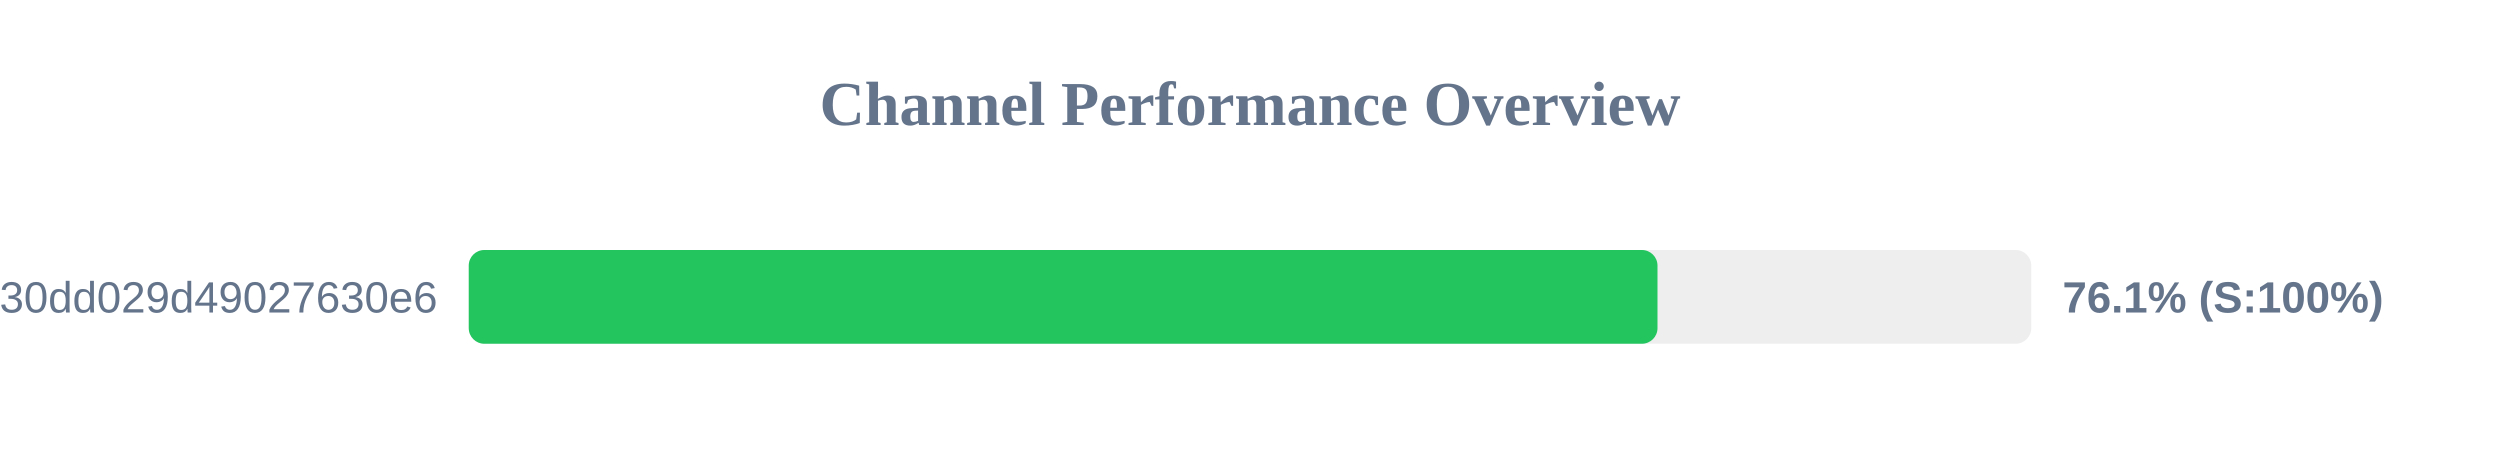
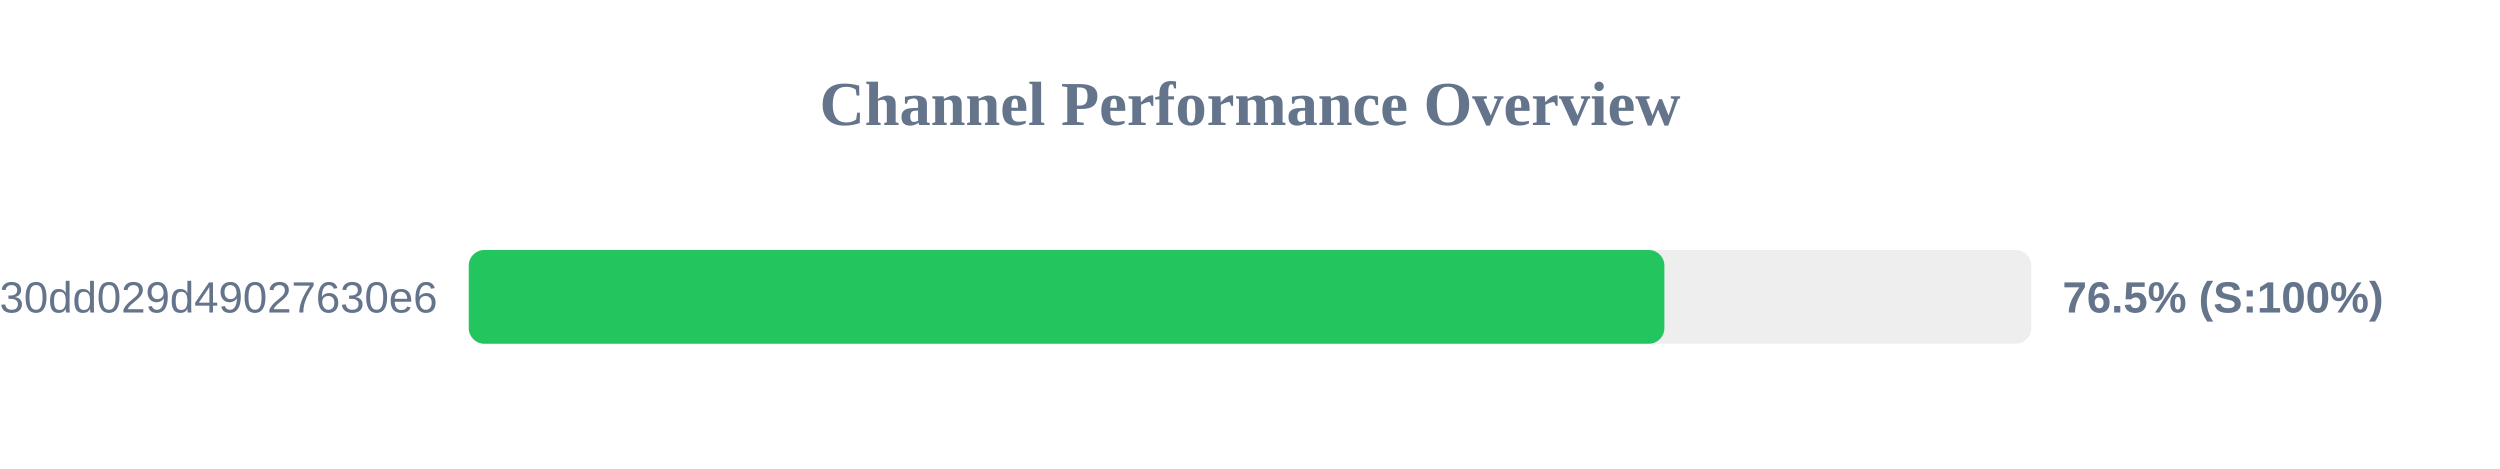
<svg xmlns="http://www.w3.org/2000/svg" width="800" height="150" version="1.1">
  <style>
        .row { font: 14px Arial; fill: #64748b; }
        .score { font: bold 14px Arial; fill: #64748b; }
    </style>
  <text x="400" y="40" text-anchor="middle" font-size="20px" font-weight="bold" fill="#64748b">Channel Performance Overview</text>
  <rect x="150" y="80" width="500" height="30" fill="#eee" rx="5" />
-   <rect x="150" y="80" width="380.4" height="30" fill="#22c55e" rx="5" />
+   <rect x="150" y="80" width="382.6" height="30" fill="#22c55e" rx="5" />
  <text x="140" y="100" text-anchor="end" class="row">subscribe?token=d984bede85ab3f30dd029d49027630e6</text>
-   <text x="660" y="100" text-anchor="start" class="score">76.1% (S:100%)</text>
+   <text x="660" y="100" text-anchor="start" class="score">76.5% (S:100%)</text>
</svg>
